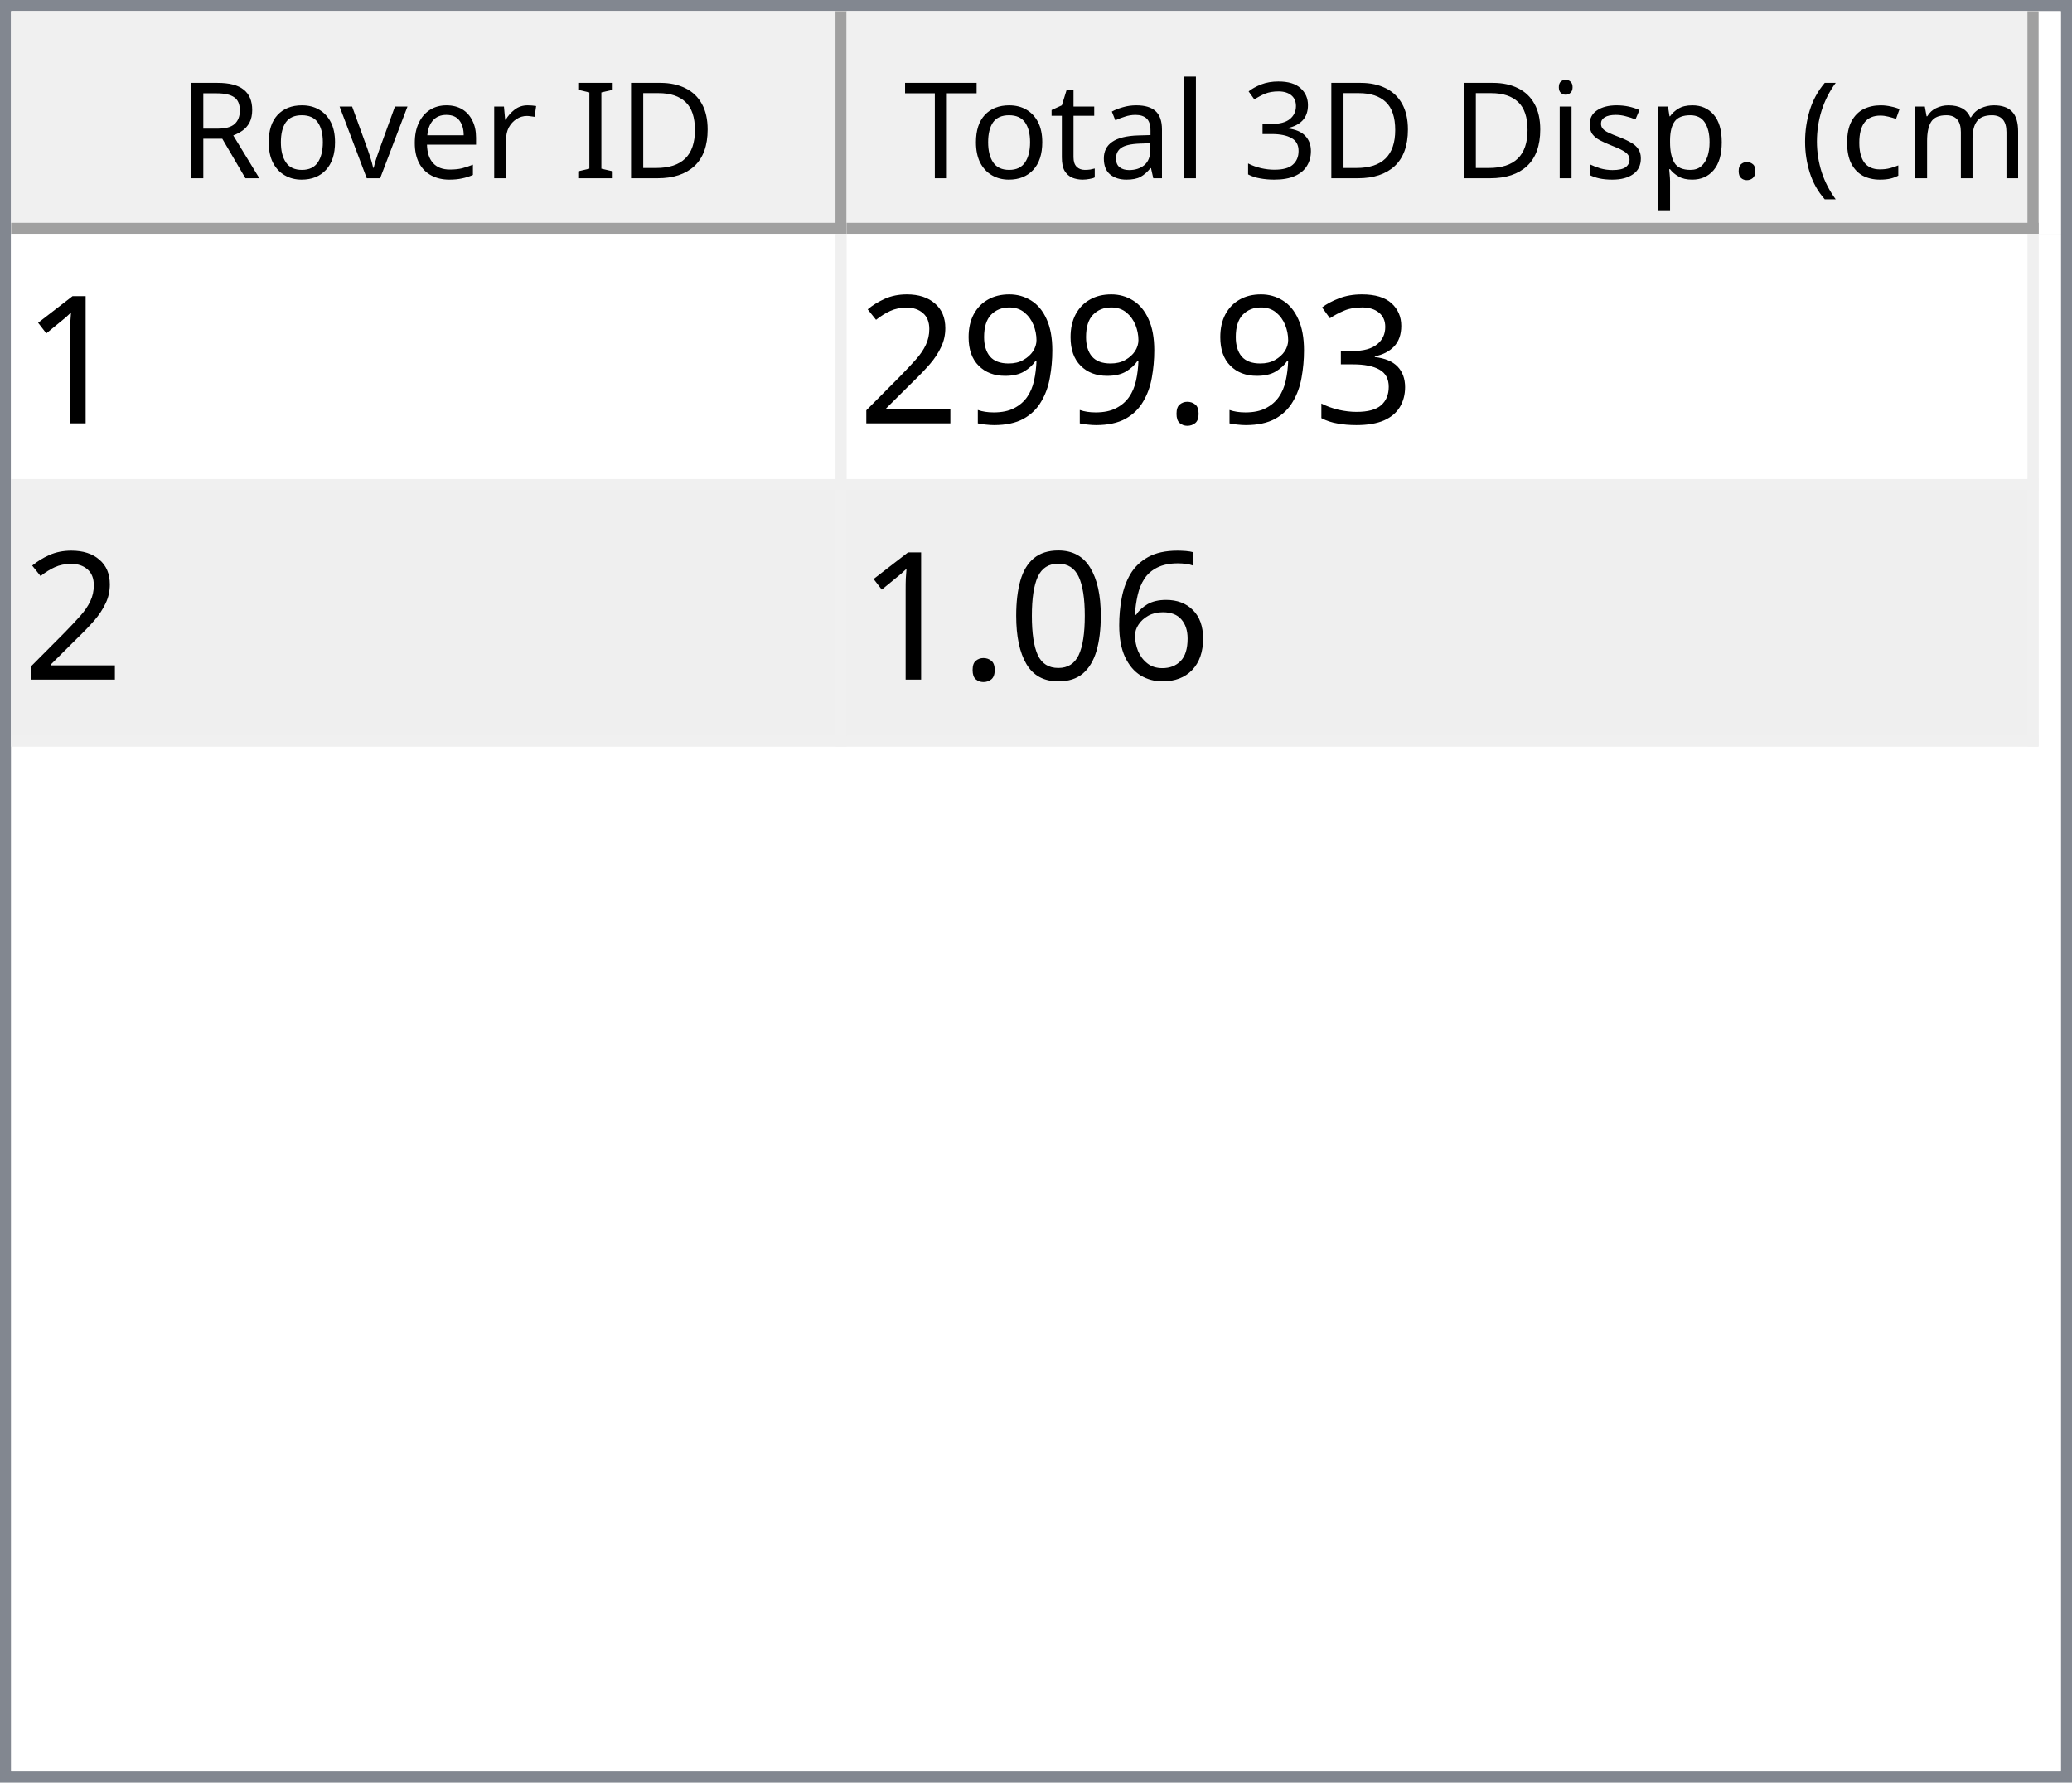
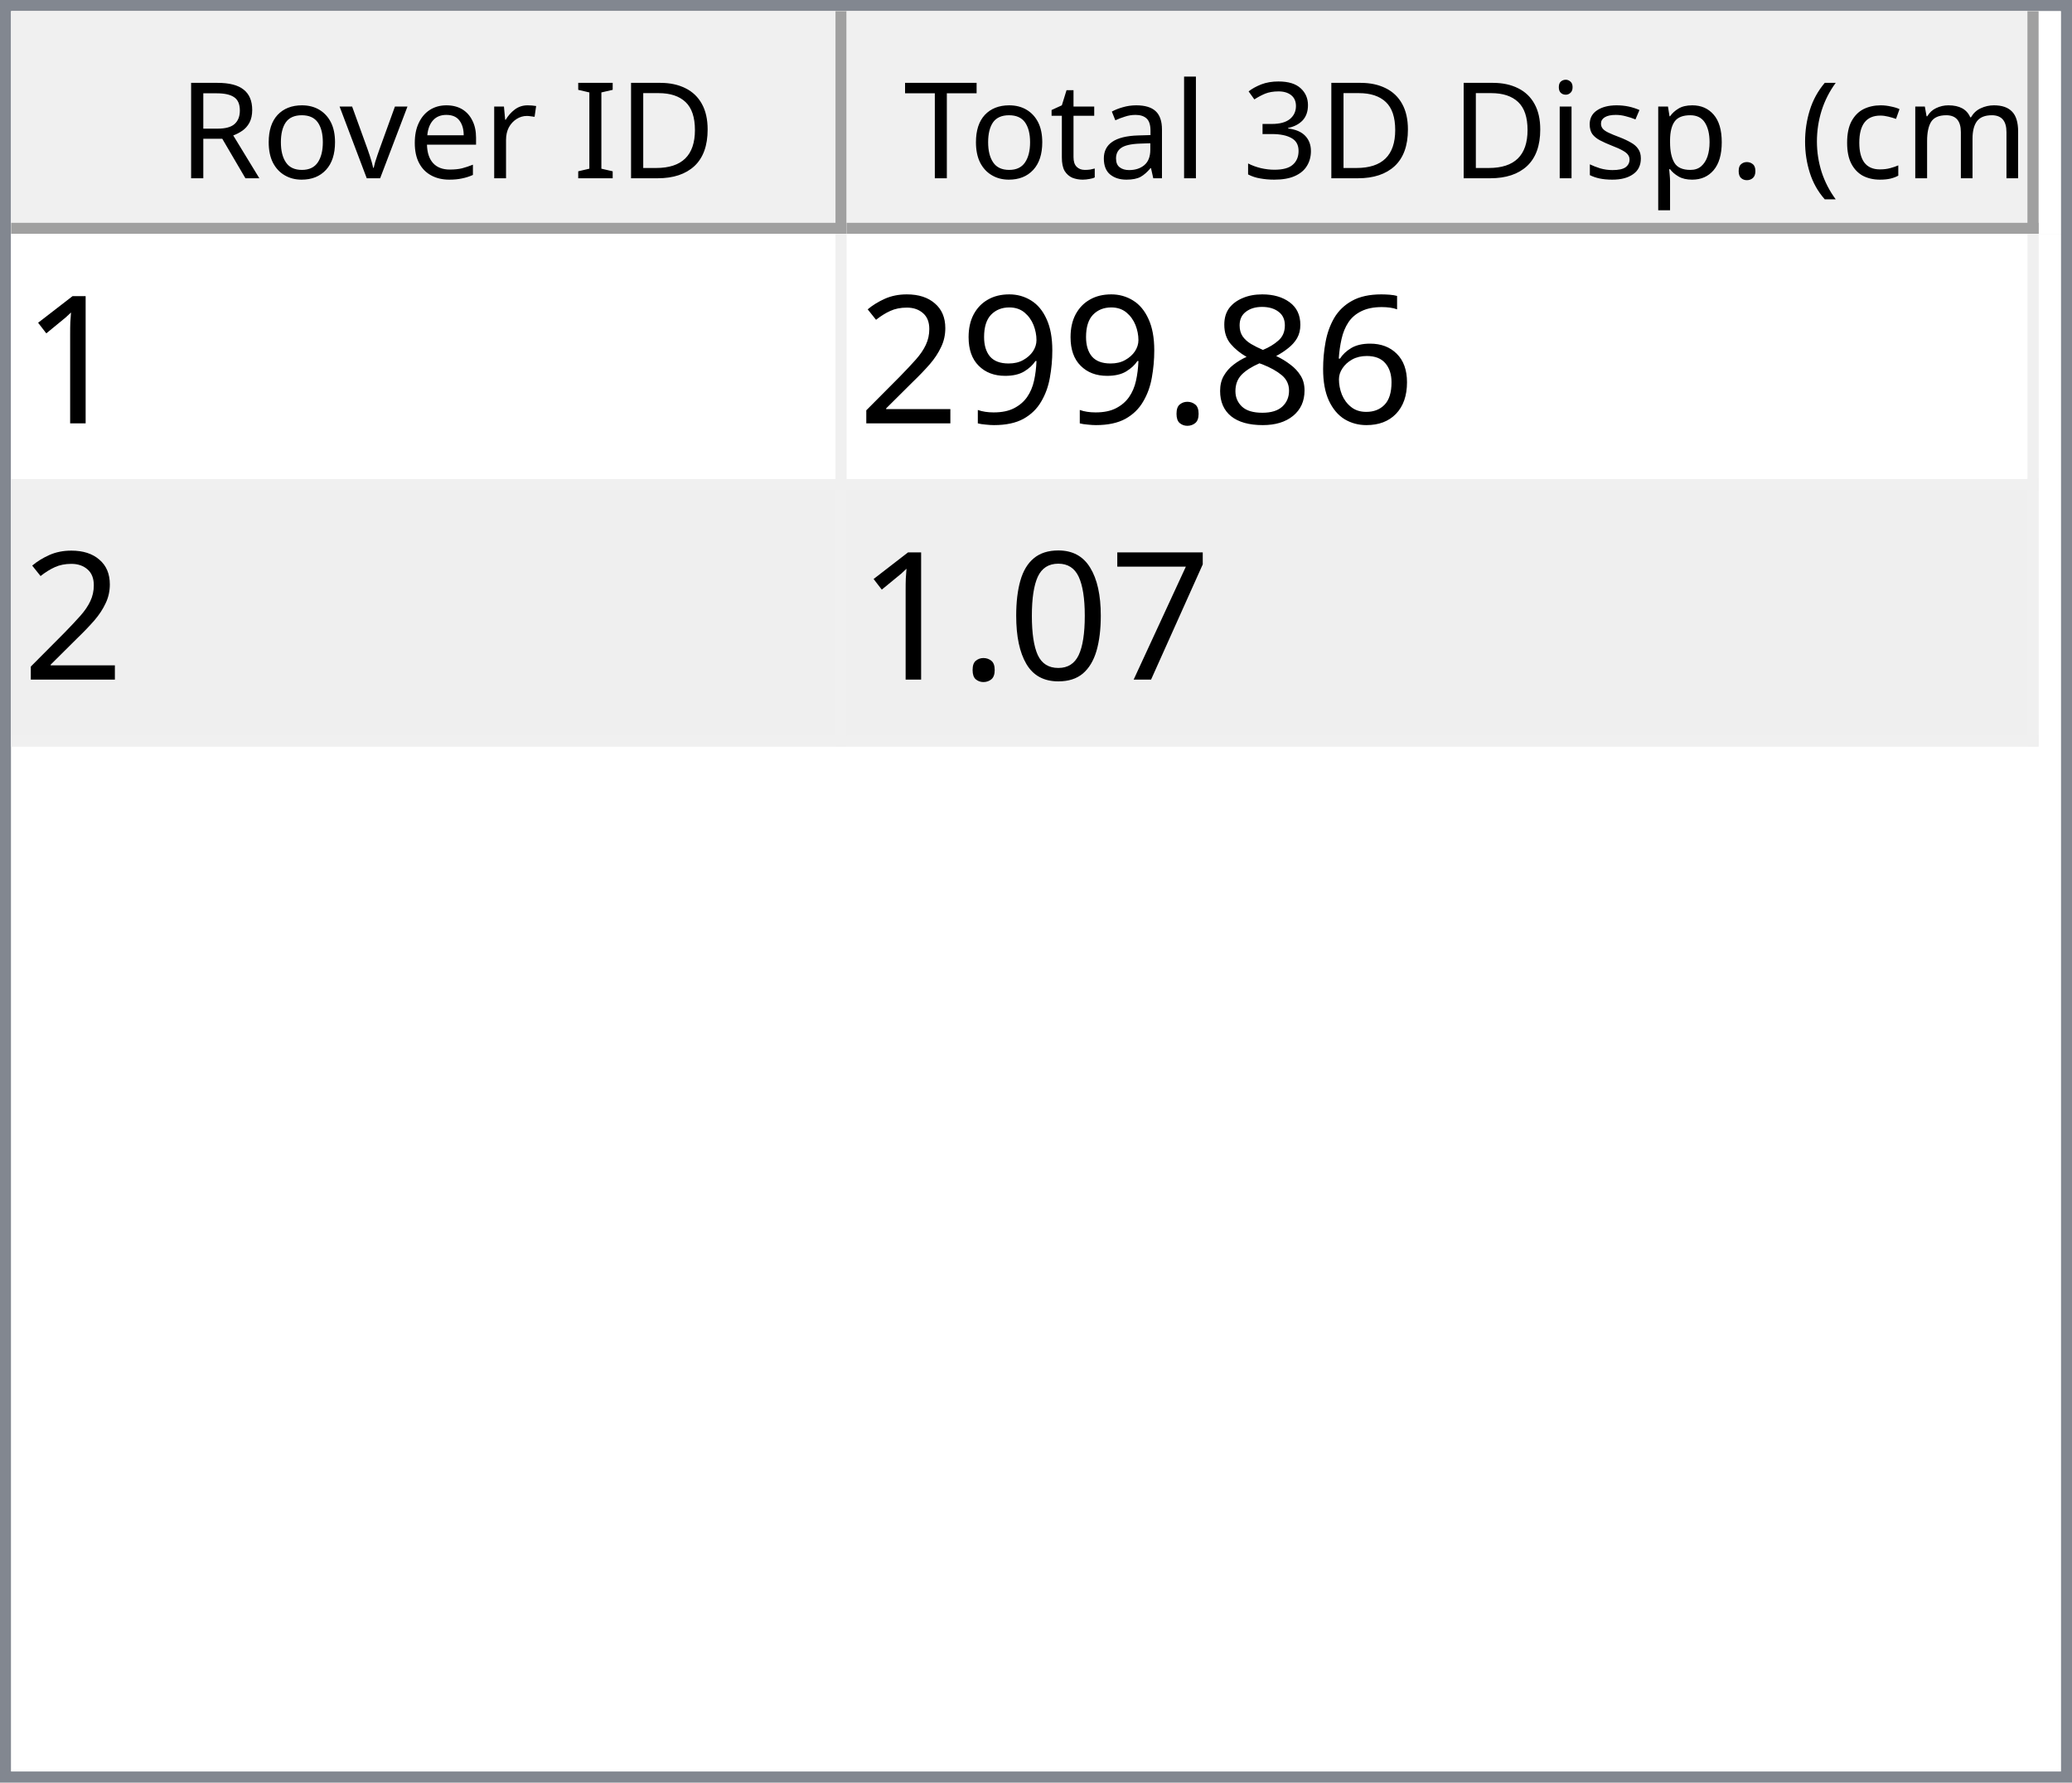
<svg xmlns="http://www.w3.org/2000/svg" style="fill-opacity:1; color-rendering:auto; color-interpolation:auto; text-rendering:auto; stroke:black; stroke-linecap:square; stroke-miterlimit:10; shape-rendering:auto; stroke-opacity:1; fill:black; stroke-dasharray:none; font-weight:normal; stroke-width:1; font-family:'Dialog'; font-style:normal; stroke-linejoin:miter; font-size:12px; stroke-dashoffset:0; image-rendering:auto;" width="186" height="160">
  <defs id="genericDefs" />
  <g>
    <defs id="defs1">
      <clipPath clipPathUnits="userSpaceOnUse" id="clipPath1">
        <path d="M0 0 L186 0 L186 160 L0 160 L0 0 Z" />
      </clipPath>
      <clipPath clipPathUnits="userSpaceOnUse" id="clipPath2">
        <path d="M0 0 L0 160 L186 160 L186 0 Z" />
      </clipPath>
      <clipPath clipPathUnits="userSpaceOnUse" id="clipPath3">
        <path d="M0 0 L0 20 L184 20 L184 0 Z" />
      </clipPath>
      <clipPath clipPathUnits="userSpaceOnUse" id="clipPath4">
        <path d="M0 0 L0 20 L75 20 L75 0 Z" />
      </clipPath>
      <clipPath clipPathUnits="userSpaceOnUse" id="clipPath5">
        <path d="M1 1 L1 19 L74 19 L74 1 Z" />
      </clipPath>
      <clipPath clipPathUnits="userSpaceOnUse" id="clipPath6">
        <path d="M0 0 L0 18 L73 18 L73 0 Z" />
      </clipPath>
      <clipPath clipPathUnits="userSpaceOnUse" id="clipPath7">
        <path d="M-0.5 -0.5 L-0.5 19.5 L74.5 19.5 L74.5 -0.5 Z" />
      </clipPath>
      <clipPath clipPathUnits="userSpaceOnUse" id="clipPath8">
        <path d="M0 0 L0 20 L107 20 L107 0 Z" />
      </clipPath>
      <clipPath clipPathUnits="userSpaceOnUse" id="clipPath9">
        <path d="M1 1 L1 19 L106 19 L106 1 Z" />
      </clipPath>
      <clipPath clipPathUnits="userSpaceOnUse" id="clipPath10">
        <path d="M0 0 L0 18 L105 18 L105 0 Z" />
      </clipPath>
      <clipPath clipPathUnits="userSpaceOnUse" id="clipPath11">
        <path d="M-0.5 -0.5 L-0.5 19.5 L106.5 19.5 L106.5 -0.5 Z" />
      </clipPath>
      <clipPath clipPathUnits="userSpaceOnUse" id="clipPath12">
        <path d="M0 0 L0 138 L184 138 L184 0 Z" />
      </clipPath>
      <clipPath clipPathUnits="userSpaceOnUse" id="clipPath13">
        <path d="M0 0 L0 46 L182 46 L182 0 Z" />
      </clipPath>
      <clipPath clipPathUnits="userSpaceOnUse" id="clipPath14">
        <path d="M-0.5 -0.5 L-0.5 45.5 L181.5 45.5 L181.5 -0.5 Z" />
      </clipPath>
      <clipPath clipPathUnits="userSpaceOnUse" id="clipPath15">
        <path d="M0 0 L0 22 L74 22 L74 0 Z" />
      </clipPath>
      <clipPath clipPathUnits="userSpaceOnUse" id="clipPath16">
        <path d="M0 0 L0 22 L106 22 L106 0 Z" />
      </clipPath>
      <font horiz-adv-x="64.551" id="font1">
        <font-face ascent="107.91" descent="25.098" units-per-em="100" style="font-style:normal; font-family:Segoe UI; font-weight:normal;" />
        <missing-glyph horiz-adv-x="64.551" d="M8.109 0 L8.109 68.266 L56.453 68.266 L56.453 0 L8.109 0 ZM15.328 7.234 L49.219 7.234 L49.219 61.031 L15.328 61.031 L15.328 7.234 Z" />
        <glyph unicode="D" horiz-adv-x="70.117" d="M9.188 0 L9.188 70.016 L28.516 70.016 Q65.531 70.016 65.531 35.891 Q65.531 19.672 55.25 9.836 Q44.969 0 27.734 0 L9.188 0 ZM17.391 62.594 L17.391 7.422 L27.828 7.422 Q41.609 7.422 49.273 14.797 Q56.938 22.172 56.938 35.688 Q56.938 62.594 28.328 62.594 L17.391 62.594 Z" />
        <glyph unicode="I" horiz-adv-x="26.611" d="M17.391 0 L9.188 0 L9.188 70.016 L17.391 70.016 L17.391 0 Z" />
        <glyph unicode=" " horiz-adv-x="27.393" d="" />
        <glyph unicode="r" horiz-adv-x="34.766" d="M34.188 41.891 Q32.078 43.5 28.125 43.5 Q23 43.5 19.555 38.672 Q16.109 33.844 16.109 25.484 L16.109 0 L8.109 0 L8.109 50 L16.109 50 L16.109 39.703 L16.312 39.703 Q18.016 44.969 21.531 47.922 Q25.047 50.875 29.391 50.875 Q32.516 50.875 34.188 50.203 L34.188 41.891 Z" />
        <glyph unicode="e" horiz-adv-x="52.295" d="M48.297 23 L12.984 23 Q13.188 14.656 17.484 10.109 Q21.781 5.562 29.297 5.562 Q37.75 5.562 44.828 11.141 L44.828 3.609 Q38.234 -1.172 27.391 -1.172 Q16.797 -1.172 10.742 5.641 Q4.688 12.453 4.688 24.812 Q4.688 36.469 11.305 43.82 Q17.922 51.172 27.734 51.172 Q37.547 51.172 42.922 44.828 Q48.297 38.484 48.297 27.203 L48.297 23 ZM40.094 29.781 Q40.047 36.719 36.75 40.578 Q33.453 44.438 27.594 44.438 Q21.922 44.438 17.969 40.383 Q14.016 36.328 13.094 29.781 L40.094 29.781 Z" />
        <glyph unicode="v" horiz-adv-x="47.9" d="M47.406 50 L27.484 0 L19.625 0 L0.688 50 L9.469 50 L22.172 13.672 Q23.578 9.672 23.922 6.688 L24.125 6.688 Q24.609 10.453 25.688 13.484 L38.969 50 L47.406 50 Z" />
        <glyph unicode="o" horiz-adv-x="58.594" d="M29 -1.172 Q17.922 -1.172 11.305 5.836 Q4.688 12.844 4.688 24.422 Q4.688 37.016 11.57 44.094 Q18.453 51.172 30.172 51.172 Q41.359 51.172 47.633 44.289 Q53.906 37.406 53.906 25.203 Q53.906 13.234 47.141 6.031 Q40.375 -1.172 29 -1.172 ZM29.594 44.438 Q21.875 44.438 17.383 39.188 Q12.891 33.938 12.891 24.703 Q12.891 15.828 17.43 10.695 Q21.969 5.562 29.594 5.562 Q37.359 5.562 41.531 10.594 Q45.703 15.625 45.703 24.906 Q45.703 34.281 41.531 39.359 Q37.359 44.438 29.594 44.438 Z" />
        <glyph unicode="R" horiz-adv-x="59.814" d="M59.375 0 L49.609 0 L37.891 19.625 Q36.281 22.359 34.766 24.289 Q33.25 26.219 31.664 27.438 Q30.078 28.656 28.25 29.219 Q26.422 29.781 24.125 29.781 L17.391 29.781 L17.391 0 L9.188 0 L9.188 70.016 L30.078 70.016 Q34.672 70.016 38.555 68.867 Q42.438 67.719 45.289 65.375 Q48.141 63.031 49.758 59.547 Q51.375 56.062 51.375 51.375 Q51.375 47.703 50.273 44.656 Q49.172 41.609 47.148 39.211 Q45.125 36.812 42.266 35.133 Q39.406 33.453 35.844 32.516 L35.844 32.328 Q37.594 31.547 38.891 30.547 Q40.188 29.547 41.359 28.18 Q42.531 26.812 43.68 25.078 Q44.828 23.344 46.234 21.047 L59.375 0 ZM17.391 62.594 L17.391 37.203 L28.516 37.203 Q31.594 37.203 34.203 38.133 Q36.812 39.062 38.719 40.797 Q40.625 42.531 41.703 45.047 Q42.781 47.562 42.781 50.688 Q42.781 56.297 39.141 59.445 Q35.5 62.594 28.609 62.594 L17.391 62.594 Z" />
        <glyph unicode=")" horiz-adv-x="30.176" d="M8.297 -15.922 L1.172 -15.922 Q16.406 2.344 16.406 26.812 Q16.406 51.469 1.078 70.016 L8.297 70.016 Q23.531 52.156 23.531 26.703 Q23.531 1.375 8.297 -15.922 Z" />
        <glyph unicode="m" horiz-adv-x="86.133" d="M79.109 0 L71.094 0 L71.094 28.719 Q71.094 37.016 68.531 40.727 Q65.969 44.438 59.906 44.438 Q54.781 44.438 51.195 39.75 Q47.609 35.062 47.609 28.516 L47.609 0 L39.594 0 L39.594 29.688 Q39.594 44.438 28.219 44.438 Q22.953 44.438 19.531 40.016 Q16.109 35.594 16.109 28.516 L16.109 0 L8.109 0 L8.109 50 L16.109 50 L16.109 42.094 L16.312 42.094 Q21.625 51.172 31.844 51.172 Q36.969 51.172 40.773 48.312 Q44.578 45.453 46 40.828 Q51.562 51.172 62.594 51.172 Q79.109 51.172 79.109 30.812 L79.109 0 Z" />
        <glyph unicode="c" horiz-adv-x="46.191" d="M42.188 2.297 Q36.422 -1.172 28.516 -1.172 Q17.828 -1.172 11.258 5.789 Q4.688 12.75 4.688 23.828 Q4.688 36.188 11.766 43.68 Q18.844 51.172 30.672 51.172 Q37.25 51.172 42.281 48.734 L42.281 40.531 Q36.719 44.438 30.375 44.438 Q22.703 44.438 17.797 38.945 Q12.891 33.453 12.891 24.516 Q12.891 15.719 17.508 10.641 Q22.125 5.562 29.891 5.562 Q36.422 5.562 42.188 9.906 L42.188 2.297 Z" />
        <glyph unicode="(" horiz-adv-x="30.176" d="M29.109 -15.922 L21.969 -15.922 Q6.844 1.375 6.844 26.703 Q6.844 52.156 21.969 70.016 L29.203 70.016 Q13.875 51.469 13.875 26.812 Q13.875 2.344 29.109 -15.922 Z" />
        <glyph unicode="." horiz-adv-x="21.68" d="M10.891 -1.078 Q8.641 -1.078 7.055 0.539 Q5.469 2.156 5.469 4.391 Q5.469 6.641 7.055 8.273 Q8.641 9.906 10.891 9.906 Q13.188 9.906 14.797 8.273 Q16.406 6.641 16.406 4.391 Q16.406 2.156 14.797 0.539 Q13.188 -1.078 10.891 -1.078 Z" />
        <glyph unicode="p" horiz-adv-x="58.789" d="M16.312 7.234 L16.109 7.234 L16.109 -23 L8.109 -23 L8.109 50 L16.109 50 L16.109 41.219 L16.312 41.219 Q22.219 51.172 33.594 51.172 Q43.266 51.172 48.688 44.461 Q54.109 37.75 54.109 26.469 Q54.109 13.922 48 6.375 Q41.891 -1.172 31.297 -1.172 Q21.578 -1.172 16.312 7.234 ZM16.109 27.391 L16.109 20.406 Q16.109 14.203 20.141 9.883 Q24.172 5.562 30.375 5.562 Q37.641 5.562 41.773 11.133 Q45.906 16.703 45.906 26.609 Q45.906 34.969 42.047 39.703 Q38.188 44.438 31.594 44.438 Q24.609 44.438 20.359 39.578 Q16.109 34.719 16.109 27.391 Z" />
        <glyph unicode="s" horiz-adv-x="42.432" d="M5.078 1.812 L5.078 10.406 Q11.625 5.562 19.484 5.562 Q30.031 5.562 30.031 12.594 Q30.031 14.594 29.125 15.992 Q28.219 17.391 26.68 18.461 Q25.141 19.531 23.07 20.383 Q21 21.234 18.609 22.172 Q15.281 23.484 12.766 24.828 Q10.25 26.172 8.57 27.859 Q6.891 29.547 6.031 31.695 Q5.172 33.844 5.172 36.719 Q5.172 40.234 6.789 42.945 Q8.406 45.656 11.086 47.484 Q13.766 49.312 17.211 50.242 Q20.656 51.172 24.312 51.172 Q30.812 51.172 35.938 48.922 L35.938 40.828 Q30.422 44.438 23.25 44.438 Q21 44.438 19.195 43.922 Q17.391 43.406 16.094 42.477 Q14.797 41.547 14.086 40.258 Q13.375 38.969 13.375 37.406 Q13.375 35.453 14.086 34.133 Q14.797 32.812 16.164 31.789 Q17.531 30.766 19.484 29.938 Q21.438 29.109 23.922 28.125 Q27.25 26.859 29.883 25.516 Q32.516 24.172 34.375 22.484 Q36.234 20.797 37.234 18.602 Q38.234 16.406 38.234 13.375 Q38.234 9.672 36.602 6.938 Q34.969 4.203 32.234 2.398 Q29.5 0.594 25.93 -0.289 Q22.359 -1.172 18.453 -1.172 Q10.75 -1.172 5.078 1.812 Z" />
        <glyph unicode="i" horiz-adv-x="24.219" d="M12.203 62.703 Q10.062 62.703 8.547 64.164 Q7.031 65.625 7.031 67.875 Q7.031 70.125 8.547 71.609 Q10.062 73.094 12.203 73.094 Q14.406 73.094 15.945 71.609 Q17.484 70.125 17.484 67.875 Q17.484 65.719 15.945 64.211 Q14.406 62.703 12.203 62.703 ZM16.109 0 L8.109 0 L8.109 50 L16.109 50 L16.109 0 Z" />
        <glyph unicode="3" horiz-adv-x="53.906" d="M46.531 19.828 Q46.531 15.094 44.75 11.211 Q42.969 7.328 39.719 4.57 Q36.469 1.812 31.93 0.297 Q27.391 -1.219 21.922 -1.219 Q11.922 -1.219 6 2.594 L6 11.188 Q13.094 5.609 22.219 5.609 Q25.875 5.609 28.828 6.539 Q31.781 7.469 33.906 9.227 Q36.031 10.984 37.18 13.477 Q38.328 15.969 38.328 19.094 Q38.328 32.812 18.797 32.812 L12.984 32.812 L12.984 39.594 L18.5 39.594 Q35.797 39.594 35.797 52.484 Q35.797 64.406 22.609 64.406 Q15.188 64.406 8.688 59.422 L8.688 67.188 Q15.375 71.188 24.609 71.188 Q29 71.188 32.57 69.969 Q36.141 68.75 38.68 66.555 Q41.219 64.359 42.609 61.281 Q44 58.203 44 54.5 Q44 40.672 30.031 36.719 L30.031 36.531 Q33.594 36.141 36.625 34.797 Q39.656 33.453 41.852 31.305 Q44.047 29.156 45.289 26.25 Q46.531 23.344 46.531 19.828 Z" />
        <glyph unicode="l" horiz-adv-x="24.219" d="M16.109 0 L8.109 0 L8.109 74.031 L16.109 74.031 L16.109 0 Z" />
        <glyph unicode="a" horiz-adv-x="50.879" d="M43.891 0 L35.891 0 L35.891 7.812 L35.688 7.812 Q30.469 -1.172 20.312 -1.172 Q12.844 -1.172 8.617 2.781 Q4.391 6.734 4.391 13.281 Q4.391 27.297 20.906 29.594 L35.891 31.688 Q35.891 44.438 25.594 44.438 Q16.547 44.438 9.281 38.281 L9.281 46.484 Q16.656 51.172 26.266 51.172 Q43.891 51.172 43.891 32.516 L43.891 0 ZM35.891 25.297 L23.828 23.641 Q18.266 22.859 15.43 20.875 Q12.594 18.891 12.594 13.875 Q12.594 10.203 15.211 7.883 Q17.828 5.562 22.172 5.562 Q28.125 5.562 32.008 9.742 Q35.891 13.922 35.891 20.312 L35.891 25.297 Z" />
        <glyph unicode="t" horiz-adv-x="33.887" d="M31.297 0.484 Q28.469 -1.078 23.828 -1.078 Q10.688 -1.078 10.688 13.578 L10.688 43.172 L2.094 43.172 L2.094 50 L10.688 50 L10.688 62.203 L18.703 64.797 L18.703 50 L31.297 50 L31.297 43.172 L18.703 43.172 L18.703 14.984 Q18.703 9.969 20.414 7.82 Q22.125 5.672 26.078 5.672 Q29.109 5.672 31.297 7.328 L31.297 0.484 Z" />
        <glyph unicode="T" horiz-adv-x="52.393" d="M50.594 62.594 L30.375 62.594 L30.375 0 L22.172 0 L22.172 62.594 L2 62.594 L2 70.016 L50.594 70.016 L50.594 62.594 Z" />
      </font>
      <font horiz-adv-x="75.0" id="font2">
        <font-face ascent="100.537" descent="21.973" units-per-em="100" style="font-style:normal; font-family:sans-serif; font-weight:normal;" />
        <missing-glyph horiz-adv-x="75.0" d="M12.5 0 L12.5 62.5 L62.5 62.5 L62.5 0 L12.5 0 ZM14.062 1.562 L60.938 1.562 L60.938 60.938 L14.062 60.938 L14.062 1.562 Z" />
        <glyph unicode="1" horiz-adv-x="55.615" d="M37.25 0 L28.469 0 L28.469 56 Q25.297 52.984 20.141 49.953 Q14.984 46.922 10.891 45.406 L10.891 53.906 Q18.266 57.375 23.781 62.305 Q29.297 67.234 31.594 71.875 L37.25 71.875 L37.25 0 Z" />
-         <glyph unicode="3" horiz-adv-x="55.615" d="M4.203 18.891 L12.984 20.062 Q14.5 12.594 18.141 9.297 Q21.781 6 27 6 Q33.203 6 37.477 10.297 Q41.75 14.594 41.75 20.953 Q41.75 27 37.797 30.93 Q33.844 34.859 27.734 34.859 Q25.25 34.859 21.531 33.891 L22.516 41.609 Q23.391 41.5 23.922 41.5 Q29.547 41.5 34.039 44.43 Q38.531 47.359 38.531 53.469 Q38.531 58.297 35.258 61.477 Q31.984 64.656 26.812 64.656 Q21.688 64.656 18.266 61.43 Q14.844 58.203 13.875 51.766 L5.078 53.328 Q6.688 62.156 12.398 67.016 Q18.109 71.875 26.609 71.875 Q32.469 71.875 37.398 69.359 Q42.328 66.844 44.945 62.5 Q47.562 58.156 47.562 53.266 Q47.562 48.641 45.07 44.828 Q42.578 41.016 37.703 38.766 Q44.047 37.312 47.562 32.695 Q51.078 28.078 51.078 21.141 Q51.078 11.766 44.242 5.25 Q37.406 -1.266 26.953 -1.266 Q17.531 -1.266 11.305 4.352 Q5.078 9.969 4.203 18.891 Z" />
+         <glyph unicode="6" horiz-adv-x="55.615" d="M49.75 54.047 L41.016 53.375 Q39.844 58.547 37.703 60.891 Q34.125 64.656 28.906 64.656 Q24.703 64.656 21.531 62.312 Q17.391 59.281 14.992 53.469 Q12.594 47.656 12.5 36.922 Q15.672 41.75 20.266 44.094 Q24.859 46.438 29.891 46.438 Q38.672 46.438 44.852 39.969 Q51.031 33.5 51.031 23.25 Q51.031 16.5 48.125 10.719 Q45.219 4.938 40.141 1.859 Q35.062 -1.219 28.609 -1.219 Q17.625 -1.219 10.695 6.859 Q3.766 14.938 3.766 33.5 Q3.766 54.25 11.422 63.672 Q18.109 71.875 29.438 71.875 Q37.891 71.875 43.289 67.141 Q48.688 62.406 49.75 54.047 ZM13.875 23.188 Q13.875 18.656 15.797 14.508 Q17.719 10.359 21.188 8.18 Q24.656 6 28.469 6 Q34.031 6 38.039 10.492 Q42.047 14.984 42.047 22.703 Q42.047 30.125 38.086 34.398 Q34.125 38.672 28.125 38.672 Q22.172 38.672 18.023 34.398 Q13.875 30.125 13.875 23.188 Z" />
+         <glyph unicode="8" horiz-adv-x="55.615" d="M17.672 38.812 Q12.203 40.828 9.57 44.539 Q6.938 48.25 6.938 53.422 Q6.938 61.234 12.555 66.555 Q18.172 71.875 27.484 71.875 Q36.859 71.875 42.578 66.43 Q48.297 60.984 48.297 53.172 Q48.297 48.188 45.68 44.508 Q43.062 40.828 37.75 38.812 Q44.344 36.672 47.781 31.883 Q51.219 27.094 51.219 20.453 Q51.219 11.281 44.727 5.031 Q38.234 -1.219 27.641 -1.219 Q17.047 -1.219 10.547 5.055 Q4.047 11.328 4.047 20.703 Q4.047 27.688 7.594 32.398 Q11.141 37.109 17.672 38.812 ZM15.922 53.719 Q15.922 48.641 19.195 45.414 Q22.469 42.188 27.688 42.188 Q32.766 42.188 36.016 45.383 Q39.266 48.578 39.266 53.219 Q39.266 58.062 35.914 61.359 Q32.562 64.656 27.594 64.656 Q22.562 64.656 19.242 61.43 Q15.922 58.203 15.922 53.719 ZM13.094 20.656 Q13.094 16.891 14.875 13.375 Q16.656 9.859 20.172 7.93 Q23.688 6 27.734 6 Q34.031 6 38.133 10.055 Q42.234 14.109 42.234 20.359 Q42.234 26.703 38.016 30.859 Q33.797 35.016 27.438 35.016 Q21.234 35.016 17.164 30.914 Q13.094 26.812 13.094 20.656 Z" />
        <glyph unicode="." horiz-adv-x="27.783" d="M9.078 0 L9.078 10.016 L19.094 10.016 L19.094 0 L9.078 0 Z" />
        <glyph unicode="9" horiz-adv-x="55.615" d="M5.469 16.547 L13.922 17.328 Q14.984 11.375 18.016 8.688 Q21.047 6 25.781 6 Q29.828 6 32.883 7.859 Q35.938 9.719 37.891 12.82 Q39.844 15.922 41.164 21.195 Q42.484 26.469 42.484 31.938 Q42.484 32.516 42.438 33.688 Q39.797 29.5 35.234 26.883 Q30.672 24.266 25.344 24.266 Q16.453 24.266 10.305 30.711 Q4.156 37.156 4.156 47.703 Q4.156 58.594 10.578 65.234 Q17 71.875 26.656 71.875 Q33.641 71.875 39.43 68.117 Q45.219 64.359 48.219 57.398 Q51.219 50.438 51.219 37.25 Q51.219 23.531 48.242 15.406 Q45.266 7.281 39.383 3.031 Q33.5 -1.219 25.594 -1.219 Q17.188 -1.219 11.867 3.445 Q6.547 8.109 5.469 16.547 ZM41.453 48.141 Q41.453 55.719 37.43 60.156 Q33.406 64.594 27.734 64.594 Q21.875 64.594 17.531 59.812 Q13.188 55.031 13.188 47.406 Q13.188 40.578 17.312 36.305 Q21.438 32.031 27.484 32.031 Q33.594 32.031 37.523 36.305 Q41.453 40.578 41.453 48.141 Z" />
        <glyph unicode="2" horiz-adv-x="55.615" d="M50.344 8.453 L50.344 0 L3.031 0 Q2.938 3.172 4.047 6.109 Q5.859 10.938 9.836 15.625 Q13.812 20.312 21.344 26.469 Q33.016 36.031 37.117 41.625 Q41.219 47.219 41.219 52.203 Q41.219 57.422 37.477 61.008 Q33.734 64.594 27.734 64.594 Q21.391 64.594 17.578 60.789 Q13.766 56.984 13.719 50.25 L4.688 51.172 Q5.609 61.281 11.664 66.578 Q17.719 71.875 27.938 71.875 Q38.234 71.875 44.242 66.164 Q50.25 60.453 50.25 52 Q50.25 47.703 48.492 43.555 Q46.734 39.406 42.656 34.812 Q38.578 30.219 29.109 22.219 Q21.188 15.578 18.945 13.211 Q16.703 10.844 15.234 8.453 L50.344 8.453 Z" />
-         <glyph unicode="6" horiz-adv-x="55.615" d="M49.75 54.047 L41.016 53.375 Q39.844 58.547 37.703 60.891 Q34.125 64.656 28.906 64.656 Q24.703 64.656 21.531 62.312 Q17.391 59.281 14.992 53.469 Q12.594 47.656 12.5 36.922 Q15.672 41.75 20.266 44.094 Q24.859 46.438 29.891 46.438 Q38.672 46.438 44.852 39.969 Q51.031 33.5 51.031 23.25 Q51.031 16.5 48.125 10.719 Q45.219 4.938 40.141 1.859 Q35.062 -1.219 28.609 -1.219 Q17.625 -1.219 10.695 6.859 Q3.766 14.938 3.766 33.5 Q3.766 54.25 11.422 63.672 Q18.109 71.875 29.438 71.875 Q37.891 71.875 43.289 67.141 Q48.688 62.406 49.75 54.047 ZM13.875 23.188 Q13.875 18.656 15.797 14.508 Q17.719 10.359 21.188 8.18 Q24.656 6 28.469 6 Q34.031 6 38.039 10.492 Q42.047 14.984 42.047 22.703 Q42.047 30.125 38.086 34.398 Q34.125 38.672 28.125 38.672 Q22.172 38.672 18.023 34.398 Q13.875 30.125 13.875 23.188 Z" />
+         <glyph unicode="7" horiz-adv-x="55.615" d="M4.734 62.203 L4.734 70.656 L51.078 70.656 L51.078 63.812 Q44.234 56.547 37.523 44.484 Q30.812 32.422 27.156 19.672 Q24.516 10.688 23.781 0 L14.75 0 Q14.891 8.453 18.062 20.414 Q21.234 32.375 27.172 43.484 Q33.109 54.594 39.797 62.203 L4.734 62.203 Z" />
        <glyph unicode="0" horiz-adv-x="55.615" d="M4.156 35.297 Q4.156 48 6.766 55.742 Q9.375 63.484 14.523 67.68 Q19.672 71.875 27.484 71.875 Q33.25 71.875 37.594 69.555 Q41.938 67.234 44.773 62.867 Q47.609 58.5 49.219 52.227 Q50.828 45.953 50.828 35.297 Q50.828 22.703 48.242 14.969 Q45.656 7.234 40.508 3.008 Q35.359 -1.219 27.484 -1.219 Q17.141 -1.219 11.234 6.203 Q4.156 15.141 4.156 35.297 ZM13.188 35.297 Q13.188 17.672 17.312 11.836 Q21.438 6 27.484 6 Q33.547 6 37.672 11.859 Q41.797 17.719 41.797 35.297 Q41.797 52.984 37.672 58.789 Q33.547 64.594 27.391 64.594 Q21.344 64.594 17.719 59.469 Q13.188 52.938 13.188 35.297 Z" />
      </font>
    </defs>
    <g style="fill:white; stroke:white;">
      <rect x="0" y="0" width="186" style="clip-path:url(#clipPath1); stroke:none;" height="160" />
    </g>
    <g style="fill:white; text-rendering:optimizeSpeed; color-rendering:optimizeSpeed; image-rendering:optimizeSpeed; shape-rendering:crispEdges; stroke:white; color-interpolation:sRGB;">
      <rect x="0" width="186" height="160" y="0" style="stroke:none;" />
      <path style="stroke:none;" d="M0 160 L186 160 L186 0 L0 0 Z" />
    </g>
    <g style="fill:rgb(240,240,240); font-family:'Segoe UI'; stroke:rgb(240,240,240);">
      <rect x="0" y="0" width="186" style="clip-path:url(#clipPath2); stroke:none;" height="160" />
    </g>
    <g style="fill:rgb(130,135,144); font-family:'Segoe UI'; stroke:rgb(130,135,144);">
      <path d="M0 0 L186 0 L186 160 L0 160 L0 0 ZM1 1 L185 1 L185 159 L1 159 L1 1 Z" style="fill-rule:evenodd; clip-path:url(#clipPath2); stroke:none;" />
    </g>
    <g style="fill:white; font-family:'Segoe UI'; stroke:white;" transform="translate(1,1)">
      <rect x="0" y="0" width="184" style="clip-path:url(#clipPath3); stroke:none;" height="20" />
    </g>
    <g style="fill:rgb(240,240,240); font-family:'Segoe UI'; stroke:rgb(240,240,240);" transform="translate(1,1)">
      <rect x="0" y="0" width="75" style="clip-path:url(#clipPath4); stroke:none;" height="20" />
    </g>
    <g style="font-family:'Segoe UI';" transform="translate(2,2)">
      <text x="14" xml:space="preserve" y="14" style="clip-path:url(#clipPath6); stroke:none;">Rover ID</text>
    </g>
    <g style="fill:rgb(160,160,160); font-family:'Segoe UI'; stroke:rgb(160,160,160); stroke-linejoin:bevel;" transform="translate(1.5,1.5)">
      <line x1="74" x2="74" y1="0" style="fill:none; clip-path:url(#clipPath7);" y2="19" />
    </g>
    <g style="fill:rgb(160,160,160); font-family:'Segoe UI'; stroke:rgb(160,160,160); stroke-linejoin:bevel;" transform="matrix(1,0,0,1,1,1) translate(0.5,0.5)">
      <line x1="0" x2="74" y1="19" style="fill:none; clip-path:url(#clipPath7);" y2="19" />
    </g>
    <g style="fill:rgb(240,240,240); font-family:'Segoe UI'; stroke:rgb(240,240,240);" transform="translate(76,1)">
      <rect x="0" y="0" width="107" style="clip-path:url(#clipPath8); stroke:none;" height="20" />
    </g>
    <g style="font-family:'Segoe UI';" transform="translate(77,2)">
      <text x="1" xml:space="preserve" y="14" style="clip-path:url(#clipPath10); stroke:none;"> Total 3D Disp. (cm)</text>
    </g>
    <g style="fill:rgb(160,160,160); font-family:'Segoe UI'; stroke:rgb(160,160,160); stroke-linejoin:bevel;" transform="translate(76.5,1.5)">
      <line x1="106" x2="106" y1="0" style="fill:none; clip-path:url(#clipPath11);" y2="19" />
    </g>
    <g style="fill:rgb(160,160,160); font-family:'Segoe UI'; stroke:rgb(160,160,160); stroke-linejoin:bevel;" transform="matrix(1,0,0,1,76,1) translate(0.5,0.5)">
      <line x1="0" x2="106" y1="19" style="fill:none; clip-path:url(#clipPath11);" y2="19" />
    </g>
    <g style="fill:white; font-family:'Segoe UI'; stroke:white;" transform="translate(1,21)">
      <rect x="0" y="0" width="184" style="clip-path:url(#clipPath12); stroke:none;" height="138" />
    </g>
    <g style="fill:rgb(240,240,240); font-size:16px; font-family:sans-serif; stroke:rgb(240,240,240);" transform="translate(1,21)">
      <rect x="0" y="0" width="182" style="clip-path:url(#clipPath13); stroke:none;" height="46" />
      <line transform="translate(0.5,0.5)" x1="0" x2="181" y1="22" style="clip-path:url(#clipPath14); fill:none; stroke-linejoin:bevel;" y2="22" />
    </g>
    <g transform="matrix(1,0,0,1,1,21) translate(0.5,0.5)" style="fill:rgb(240,240,240); font-size:16px; font-family:sans-serif; stroke:rgb(240,240,240); stroke-linejoin:bevel;">
      <line x1="0" x2="181" y1="45" style="fill:none; clip-path:url(#clipPath14);" y2="45" />
    </g>
    <g transform="matrix(1,0,0,1,1,21) translate(0.5,0.5)" style="fill:rgb(240,240,240); font-size:16px; font-family:sans-serif; stroke:rgb(240,240,240); stroke-linejoin:bevel;">
      <line x1="74" x2="74" y1="0" style="fill:none; clip-path:url(#clipPath14);" y2="45" />
    </g>
    <g transform="matrix(1,0,0,1,1,21) translate(0.5,0.5)" style="fill:rgb(240,240,240); font-size:16px; font-family:sans-serif; stroke:rgb(240,240,240); stroke-linejoin:bevel;">
      <line x1="181" x2="181" y1="0" style="fill:none; clip-path:url(#clipPath14);" y2="45" />
    </g>
    <g style="fill:white; font-size:16px; font-family:sans-serif; stroke:white;" transform="matrix(1,0,0,1,1,21)">
      <rect x="0" y="0" width="74" style="clip-path:url(#clipPath15); stroke:none;" height="22" />
      <text x="1" y="17" style="fill:black; clip-path:url(#clipPath15); stroke:none;" xml:space="preserve">1</text>
    </g>
    <g style="fill:white; font-size:16px; font-family:sans-serif; stroke:white;" transform="matrix(1,0,0,1,1,21) translate(75,0)">
      <rect x="0" y="0" width="106" style="clip-path:url(#clipPath16); stroke:none;" height="22" />
-       <text x="1" y="17" style="fill:black; clip-path:url(#clipPath16); stroke:none;" xml:space="preserve">299.93</text>
+       <text x="1" y="17" style="fill:black; clip-path:url(#clipPath16); stroke:none;" xml:space="preserve">299.86</text>
    </g>
    <g style="fill:rgb(239,239,239); font-size:16px; font-family:sans-serif; stroke:rgb(239,239,239);" transform="matrix(1,0,0,1,1,21) translate(0,23)">
      <rect x="0" y="0" width="74" style="clip-path:url(#clipPath15); stroke:none;" height="22" />
      <text x="1" y="17" style="fill:black; clip-path:url(#clipPath15); stroke:none;" xml:space="preserve">2</text>
    </g>
    <g style="fill:rgb(239,239,239); font-size:16px; font-family:sans-serif; stroke:rgb(239,239,239);" transform="matrix(1,0,0,1,1,21) translate(75,23)">
      <rect x="0" y="0" width="106" style="clip-path:url(#clipPath16); stroke:none;" height="22" />
-       <text x="1" y="17" style="fill:black; clip-path:url(#clipPath16); stroke:none;" xml:space="preserve">1.06</text>
+       <text x="1" y="17" style="fill:black; clip-path:url(#clipPath16); stroke:none;" xml:space="preserve">1.07</text>
    </g>
  </g>
</svg>
